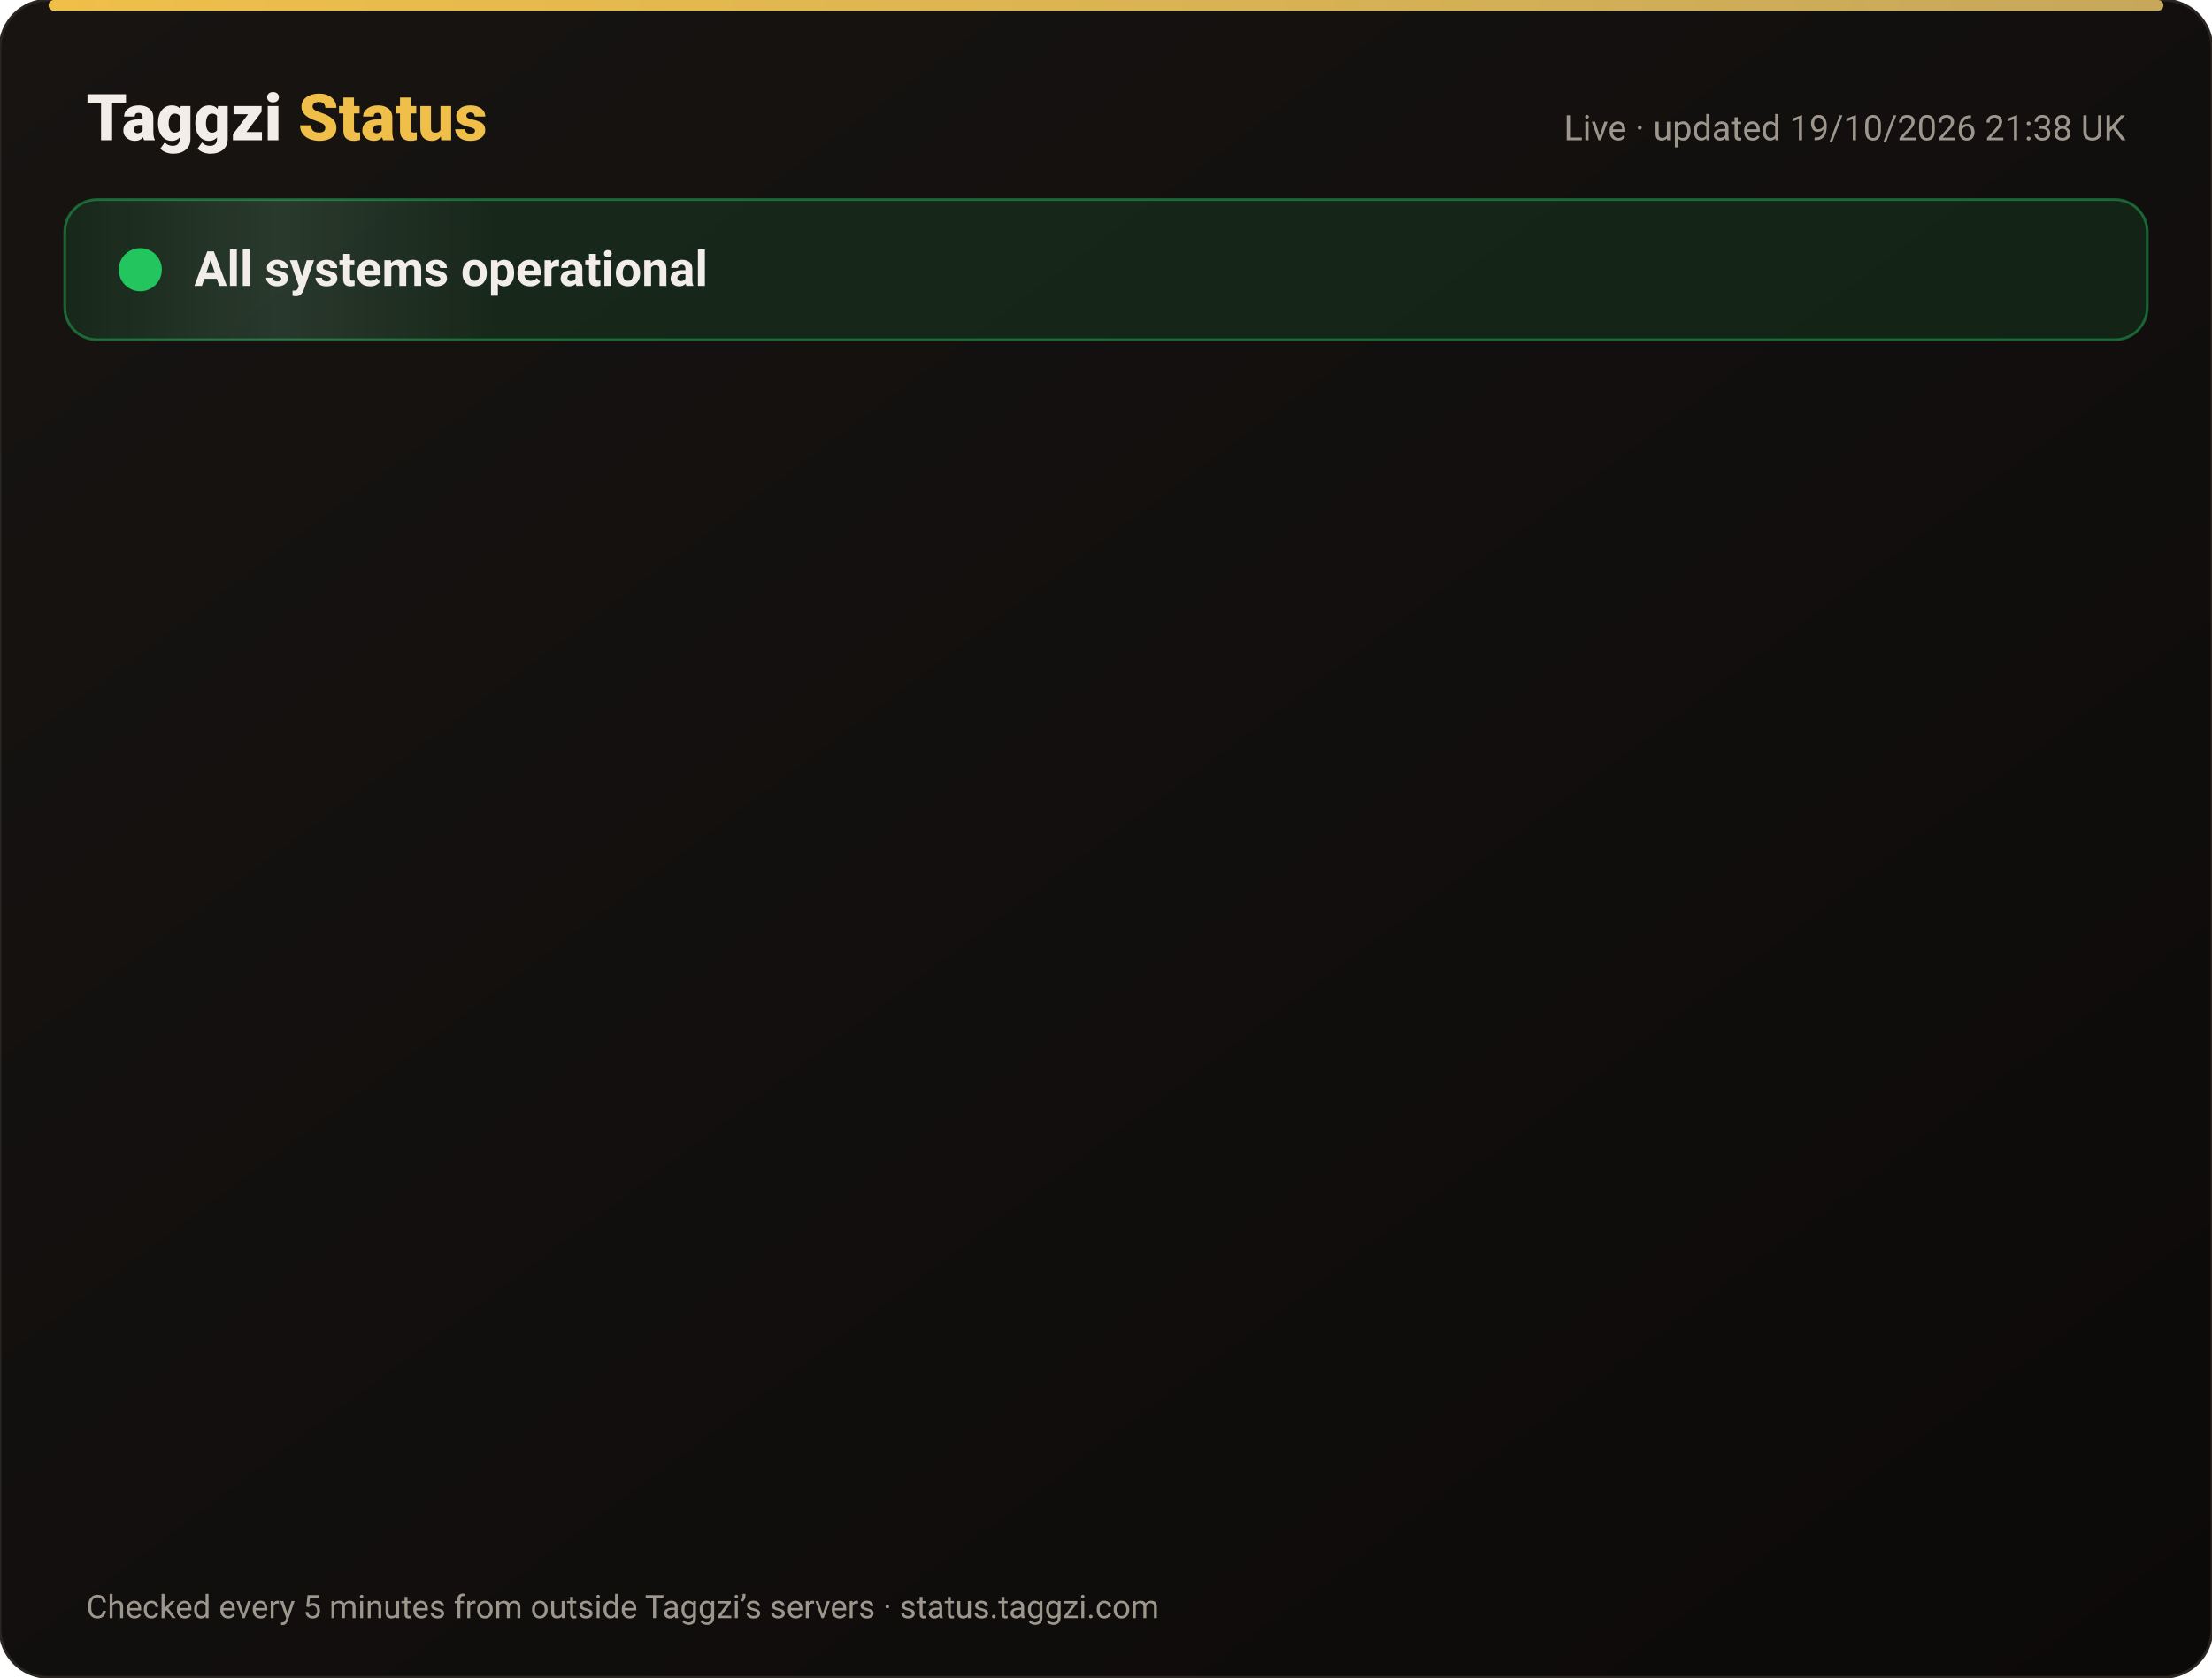
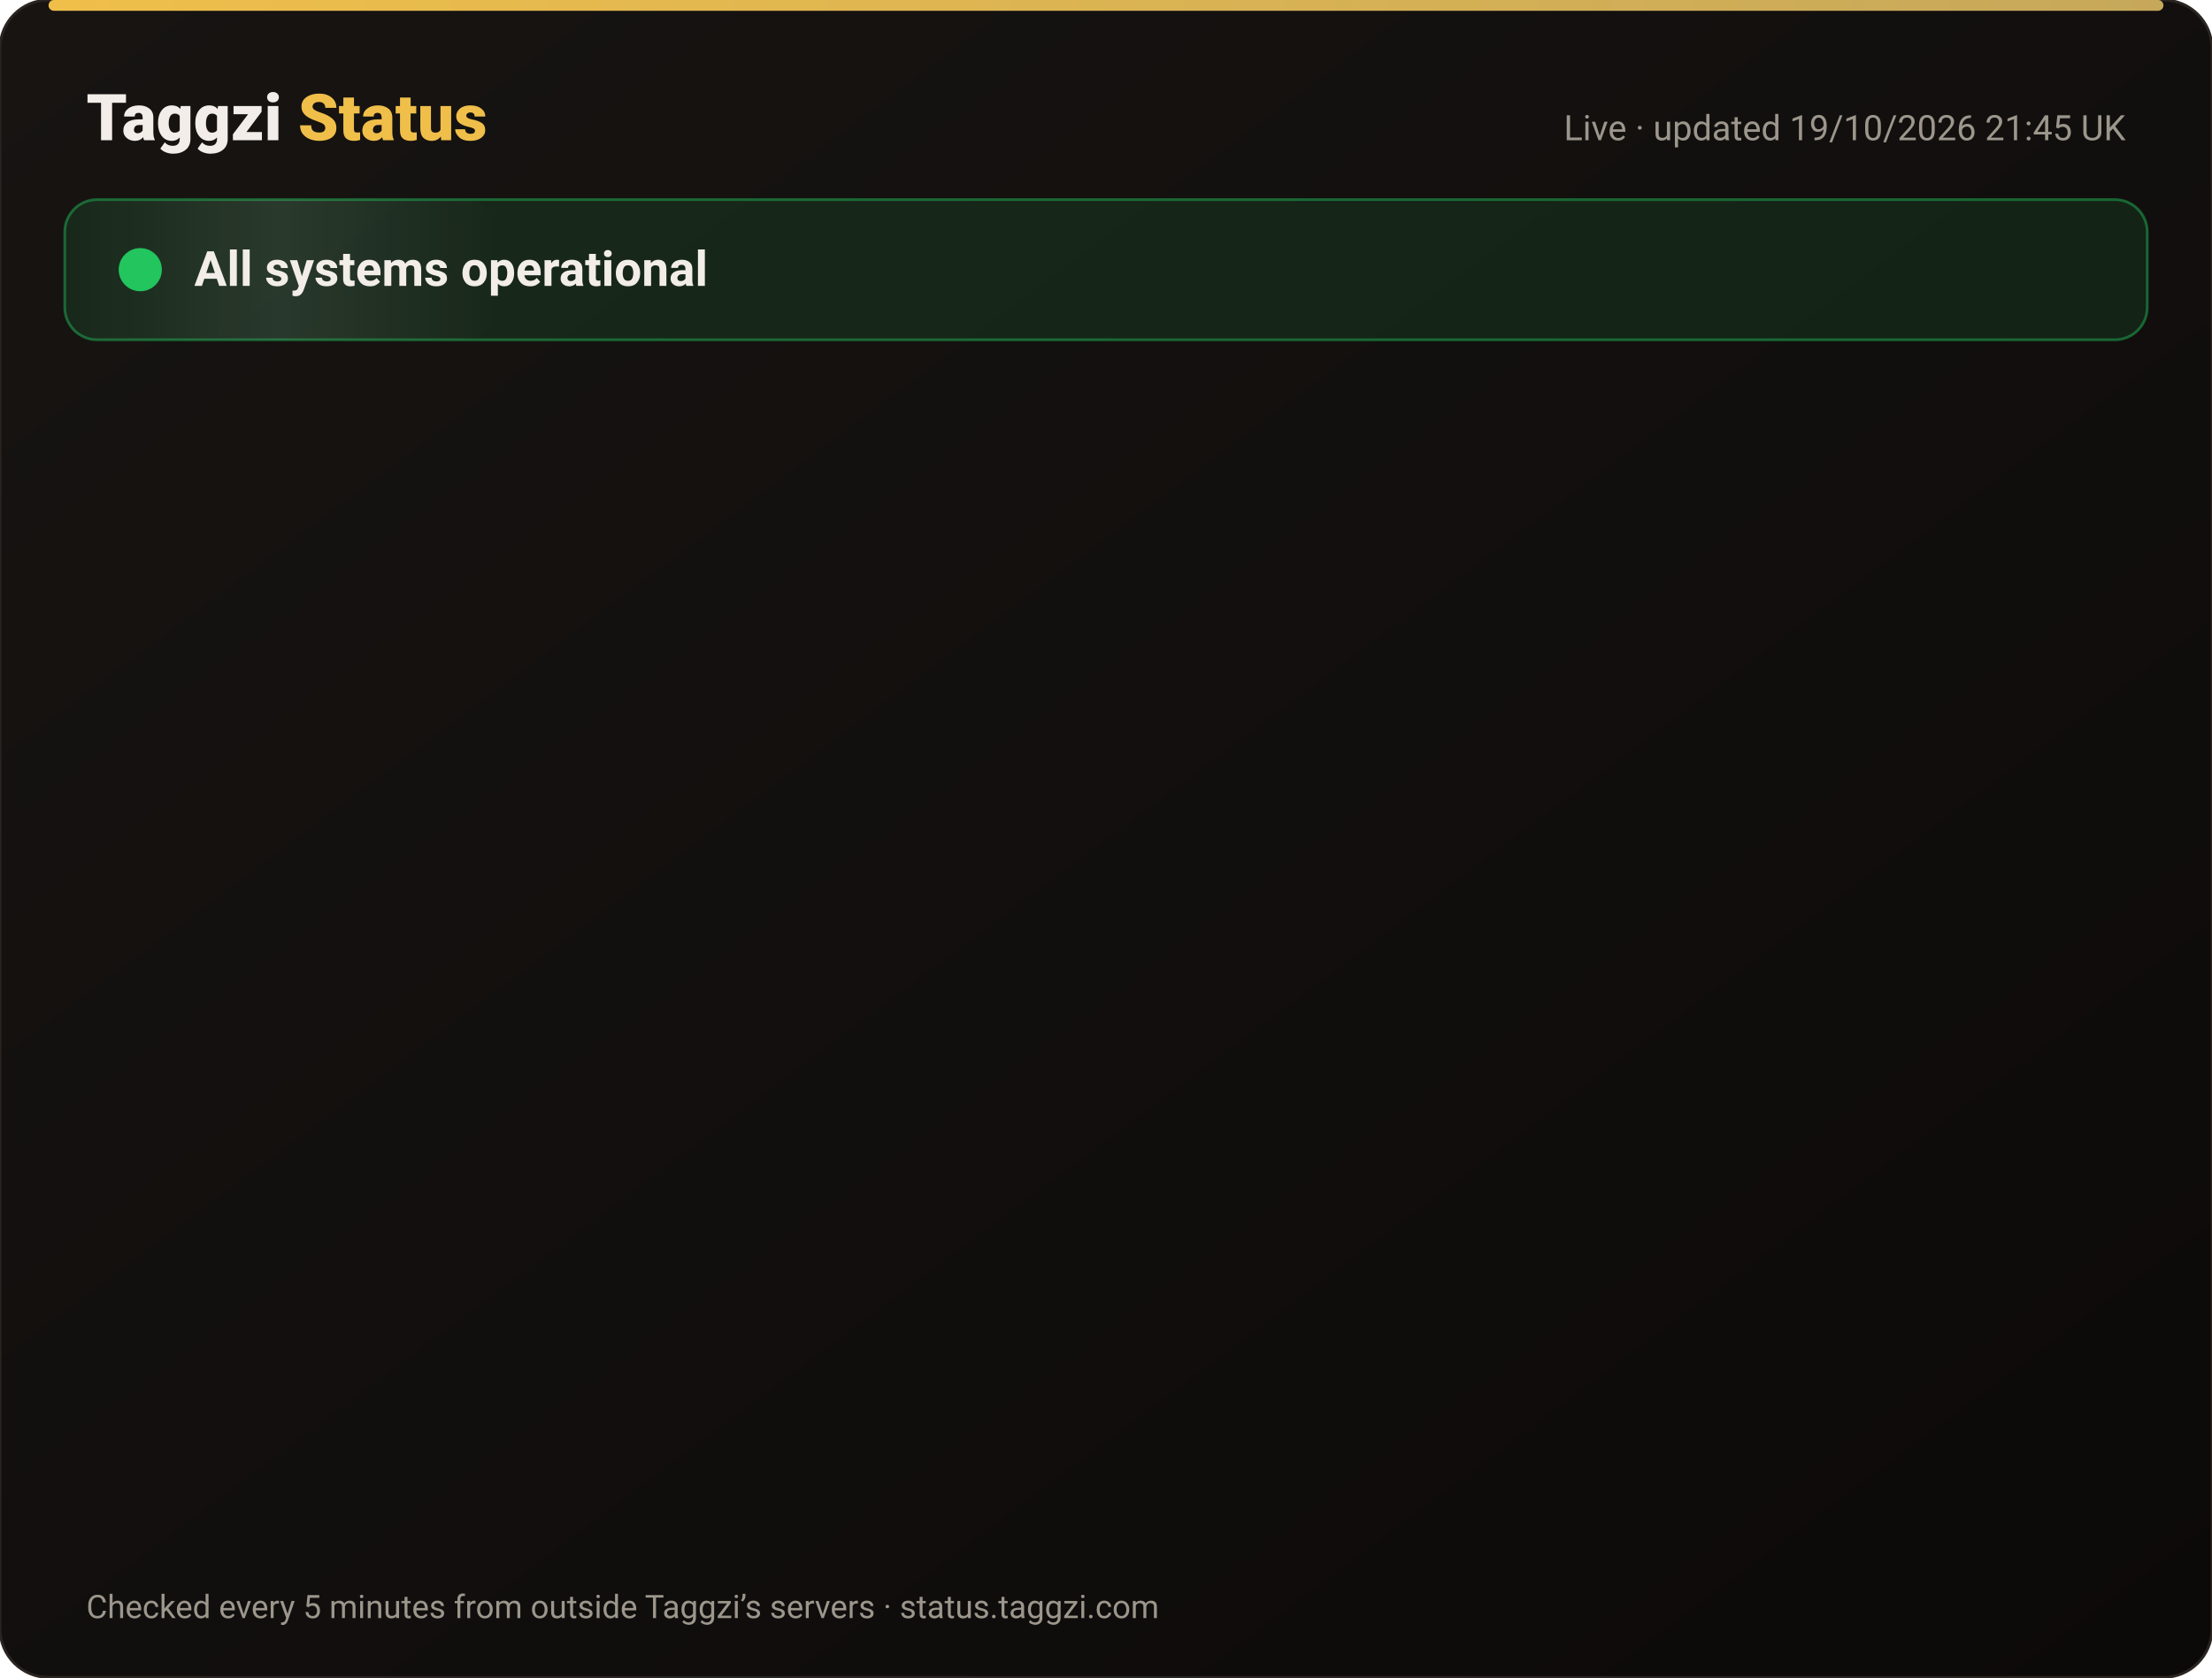
<svg xmlns="http://www.w3.org/2000/svg" width="820" height="622" viewBox="0 0 820 622" font-family="-apple-system,Segoe UI,Roboto,Helvetica,Arial,sans-serif">
  <defs>
    <linearGradient id="bg" x1="0" y1="0" x2="1" y2="1">
      <stop offset="0" stop-color="#171412" />
      <stop offset="1" stop-color="#0C0A09" />
    </linearGradient>
    <linearGradient id="gold" x1="0" x2="1">
      <stop offset="0" stop-color="#F0BF4A" />
      <stop offset="1" stop-color="#c6a85b" />
    </linearGradient>
    <linearGradient id="shine" x1="0" x2="1">
      <stop offset="0" stop-color="#fff" stop-opacity="0" />
      <stop offset=".5" stop-color="#fff" stop-opacity=".08" />
      <stop offset="1" stop-color="#fff" stop-opacity="0" />
    </linearGradient>
  </defs>
  <rect width="820" height="622" rx="18" fill="url(#bg)" stroke="#2a2521" />
  <rect x="18" y="0" width="784" height="4" rx="2" fill="url(#gold)" />
  <text x="32" y="52" font-size="24" font-weight="800" fill="#F2EDE8">Taggzi <tspan fill="#F0BF4A">Status</tspan>
  </text>
-   <text x="788" y="52" font-size="13" fill="#9C968C" text-anchor="end">Live · updated 19/10/2026 21:38 UK</text>
+   <text x="788" y="52" font-size="13" fill="#9C968C" text-anchor="end">Live · updated 19/10/2026 21:45 UK</text>
  <rect x="24" y="74" width="772" height="52" rx="12" fill="#22c55e" fill-opacity=".12" stroke="#22c55e" stroke-opacity=".45" />
  <rect x="24" y="74" width="160" height="52" rx="12" fill="url(#shine)">
    <animate attributeName="x" from="-160" to="820" dur="4s" repeatCount="indefinite" />
  </rect>
  <circle cx="52" cy="100" r="7" fill="#22c55e" />
  <circle cx="52" cy="100" r="7" fill="none" stroke="#22c55e" stroke-width="2">
    <animate attributeName="r" values="7;15;7" dur="2s" repeatCount="indefinite" />
    <animate attributeName="opacity" values=".9;0;.9" dur="2s" repeatCount="indefinite" />
  </circle>
  <text x="72" y="106" font-size="18" font-weight="700" fill="#F2EDE8">All systems operational</text>
  <g opacity="0">
    <animate attributeName="opacity" from="0" to="1" begin="0.00s" dur=".6s" fill="freeze" />
    <line x1="32" y1="188" x2="788" y2="188" stroke="#2a2521" />
    <circle cx="44" cy="166" r="6" fill="#22c55e">
      <animate attributeName="opacity" values="1;.45;1" dur="2.4s" begin="0.00s" repeatCount="indefinite" />
    </circle>
    <text x="62" y="171" font-size="15" font-weight="650" fill="#F2EDE8">Website</text>
    <text x="630" y="171" font-size="13" fill="#9C968C" text-anchor="end">100.00% uptime</text>
    <rect x="648" y="154" width="140" height="24" rx="12" fill="#22c55e" fill-opacity=".14" stroke="#22c55e" stroke-opacity=".5" />
    <text x="718" y="171" font-size="12" font-weight="700" fill="#22c55e" text-anchor="middle">Operational</text>
  </g>
  <g opacity="0">
    <animate attributeName="opacity" from="0" to="1" begin="0.15s" dur=".6s" fill="freeze" />
    <line x1="32" y1="234" x2="788" y2="234" stroke="#2a2521" />
    <circle cx="44" cy="212" r="6" fill="#22c55e">
      <animate attributeName="opacity" values="1;.45;1" dur="2.4s" begin="0.15s" repeatCount="indefinite" />
    </circle>
    <text x="62" y="217" font-size="15" font-weight="650" fill="#F2EDE8">Tag scans</text>
    <text x="630" y="217" font-size="13" fill="#9C968C" text-anchor="end">100.00% uptime</text>
    <rect x="648" y="200" width="140" height="24" rx="12" fill="#22c55e" fill-opacity=".14" stroke="#22c55e" stroke-opacity=".5" />
    <text x="718" y="217" font-size="12" font-weight="700" fill="#22c55e" text-anchor="middle">Operational</text>
  </g>
  <g opacity="0">
    <animate attributeName="opacity" from="0" to="1" begin="0.30s" dur=".6s" fill="freeze" />
    <line x1="32" y1="280" x2="788" y2="280" stroke="#2a2521" />
    <circle cx="44" cy="258" r="6" fill="#22c55e">
      <animate attributeName="opacity" values="1;.45;1" dur="2.4s" begin="0.30s" repeatCount="indefinite" />
    </circle>
    <text x="62" y="263" font-size="15" font-weight="650" fill="#F2EDE8">Manual tag lookup</text>
    <text x="630" y="263" font-size="13" fill="#9C968C" text-anchor="end">100.00% uptime</text>
    <rect x="648" y="246" width="140" height="24" rx="12" fill="#22c55e" fill-opacity=".14" stroke="#22c55e" stroke-opacity=".5" />
    <text x="718" y="263" font-size="12" font-weight="700" fill="#22c55e" text-anchor="middle">Operational</text>
  </g>
  <g opacity="0">
    <animate attributeName="opacity" from="0" to="1" begin="0.45s" dur=".6s" fill="freeze" />
    <line x1="32" y1="326" x2="788" y2="326" stroke="#2a2521" />
    <circle cx="44" cy="304" r="6" fill="#22c55e">
      <animate attributeName="opacity" values="1;.45;1" dur="2.4s" begin="0.45s" repeatCount="indefinite" />
    </circle>
    <text x="62" y="309" font-size="15" font-weight="650" fill="#F2EDE8">App &amp; login</text>
    <text x="630" y="309" font-size="13" fill="#9C968C" text-anchor="end">100.00% uptime</text>
    <rect x="648" y="292" width="140" height="24" rx="12" fill="#22c55e" fill-opacity=".14" stroke="#22c55e" stroke-opacity=".5" />
    <text x="718" y="309" font-size="12" font-weight="700" fill="#22c55e" text-anchor="middle">Operational</text>
  </g>
  <g opacity="0">
    <animate attributeName="opacity" from="0" to="1" begin="0.60s" dur=".6s" fill="freeze" />
    <line x1="32" y1="372" x2="788" y2="372" stroke="#2a2521" />
    <circle cx="44" cy="350" r="6" fill="#22c55e">
      <animate attributeName="opacity" values="1;.45;1" dur="2.4s" begin="0.60s" repeatCount="indefinite" />
    </circle>
    <text x="62" y="355" font-size="15" font-weight="650" fill="#F2EDE8">Community alerts</text>
    <text x="630" y="355" font-size="13" fill="#9C968C" text-anchor="end">100.00% uptime</text>
    <rect x="648" y="338" width="140" height="24" rx="12" fill="#22c55e" fill-opacity=".14" stroke="#22c55e" stroke-opacity=".5" />
    <text x="718" y="355" font-size="12" font-weight="700" fill="#22c55e" text-anchor="middle">Operational</text>
  </g>
  <g opacity="0">
    <animate attributeName="opacity" from="0" to="1" begin="0.75s" dur=".6s" fill="freeze" />
    <line x1="32" y1="418" x2="788" y2="418" stroke="#2a2521" />
    <circle cx="44" cy="396" r="6" fill="#22c55e">
      <animate attributeName="opacity" values="1;.45;1" dur="2.4s" begin="0.75s" repeatCount="indefinite" />
    </circle>
    <text x="62" y="401" font-size="15" font-weight="650" fill="#F2EDE8">Private calling</text>
    <text x="630" y="401" font-size="13" fill="#9C968C" text-anchor="end">100.00% uptime</text>
    <rect x="648" y="384" width="140" height="24" rx="12" fill="#22c55e" fill-opacity=".14" stroke="#22c55e" stroke-opacity=".5" />
    <text x="718" y="401" font-size="12" font-weight="700" fill="#22c55e" text-anchor="middle">Operational</text>
  </g>
  <g opacity="0">
    <animate attributeName="opacity" from="0" to="1" begin="0.90s" dur=".6s" fill="freeze" />
    <line x1="32" y1="464" x2="788" y2="464" stroke="#2a2521" />
    <circle cx="44" cy="442" r="6" fill="#22c55e">
      <animate attributeName="opacity" values="1;.45;1" dur="2.4s" begin="0.90s" repeatCount="indefinite" />
    </circle>
    <text x="62" y="447" font-size="15" font-weight="650" fill="#F2EDE8">Payments</text>
    <text x="630" y="447" font-size="13" fill="#9C968C" text-anchor="end">99.98% uptime</text>
    <rect x="648" y="430" width="140" height="24" rx="12" fill="#22c55e" fill-opacity=".14" stroke="#22c55e" stroke-opacity=".5" />
    <text x="718" y="447" font-size="12" font-weight="700" fill="#22c55e" text-anchor="middle">Operational</text>
  </g>
  <g opacity="0">
    <animate attributeName="opacity" from="0" to="1" begin="1.05s" dur=".6s" fill="freeze" />
    <line x1="32" y1="510" x2="788" y2="510" stroke="#2a2521" />
    <circle cx="44" cy="488" r="6" fill="#22c55e">
      <animate attributeName="opacity" values="1;.45;1" dur="2.4s" begin="1.05s" repeatCount="indefinite" />
    </circle>
    <text x="62" y="493" font-size="15" font-weight="650" fill="#F2EDE8">Email &amp; support</text>
    <text x="630" y="493" font-size="13" fill="#9C968C" text-anchor="end">100.00% uptime</text>
    <rect x="648" y="476" width="140" height="24" rx="12" fill="#22c55e" fill-opacity=".14" stroke="#22c55e" stroke-opacity=".5" />
    <text x="718" y="493" font-size="12" font-weight="700" fill="#22c55e" text-anchor="middle">Operational</text>
  </g>
  <g opacity="0">
    <animate attributeName="opacity" from="0" to="1" begin="1.20s" dur=".6s" fill="freeze" />
    <line x1="32" y1="556" x2="788" y2="556" stroke="#2a2521" />
    <circle cx="44" cy="534" r="6" fill="#22c55e">
      <animate attributeName="opacity" values="1;.45;1" dur="2.4s" begin="1.20s" repeatCount="indefinite" />
    </circle>
    <text x="62" y="539" font-size="15" font-weight="650" fill="#F2EDE8">Secure connection (SSL)</text>
    <text x="630" y="539" font-size="13" fill="#9C968C" text-anchor="end">100.00% uptime</text>
    <rect x="648" y="522" width="140" height="24" rx="12" fill="#22c55e" fill-opacity=".14" stroke="#22c55e" stroke-opacity=".5" />
    <text x="718" y="539" font-size="12" font-weight="700" fill="#22c55e" text-anchor="middle">Operational</text>
  </g>
  <text x="32" y="600" font-size="12" fill="#9C968C">Checked every 5 minutes from outside Taggzi’s servers · status.taggzi.com</text>
</svg>
